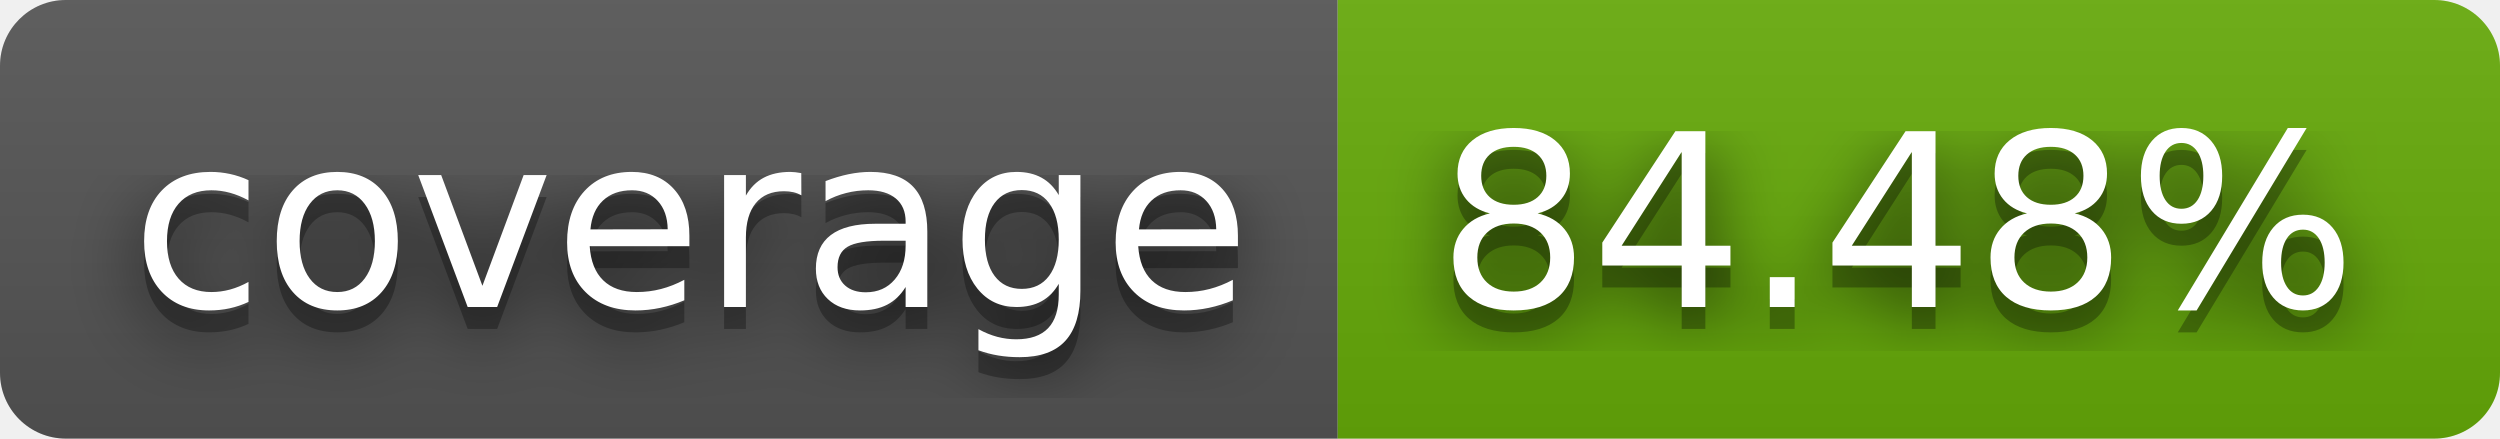
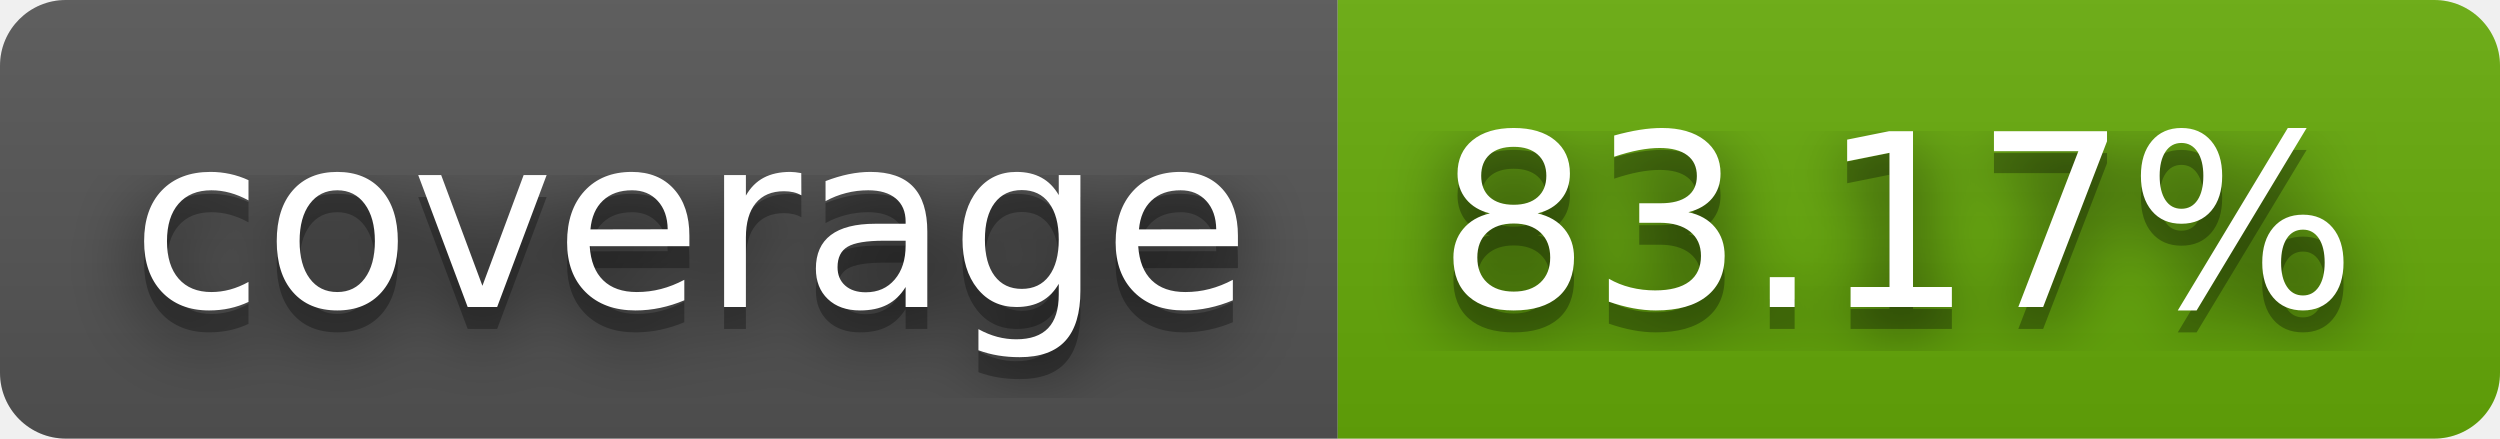
- <svg xmlns="http://www.w3.org/2000/svg" width="114" height="20" role="img" aria-label="coverage: 84.48%">
+ <svg xmlns="http://www.w3.org/2000/svg" width="114" height="20" role="img" aria-label="coverage: 83.17%">
  <filter id="blur">
    <feGaussianBlur in="SourceGraphic" stdDeviation="16" />
  </filter>
  <linearGradient id="s" x2="0" y2="100%">
    <stop offset="0" stop-color="#bbb" stop-opacity=".1" />
    <stop offset="1" stop-opacity=".1" />
  </linearGradient>
  <clipPath id="r">
    <rect width="114" height="20" rx="3" fill="#fff" />
  </clipPath>
  <g clip-path="url(#r)">
    <rect width="61" height="20" fill="#555" />
    <rect x="61" width="53" height="20" fill="#67ac09" />
    <rect width="114" height="20" fill="url(#s)" />
  </g>
  <g fill="#fff" text-anchor="middle" font-family="Verdana,Geneva,DejaVu Sans,sans-serif" text-rendering="geometricPrecision" font-size="110">
    <text aria-hidden="true" x="315" y="150" fill="#010101" fill-opacity=".80" filter="url(#blur)" transform="scale(.1)" textLength="510">coverage</text>
    <text aria-hidden="true" x="315" y="150" fill="#010101" fill-opacity=".3" transform="scale(.1)" textLength="510">coverage</text>
    <text x="315" y="140" transform="scale(.1)" fill="#fff" textLength="510">coverage</text>
-     <text aria-hidden="true" x="865" y="150" fill="#010101" fill-opacity=".80" filter="url(#blur)" transform="scale(.1)" textLength="430">84.48%</text>
-     <text aria-hidden="true" x="865" y="150" fill="#010101" fill-opacity=".3" transform="scale(.1)" textLength="430">84.48%</text>
-     <text x="865" y="140" transform="scale(.1)" fill="#fff" textLength="430">84.48%</text>
+     <text aria-hidden="true" x="865" y="150" fill="#010101" fill-opacity=".80" filter="url(#blur)" transform="scale(.1)" textLength="430">83.17%</text>
+     <text aria-hidden="true" x="865" y="150" fill="#010101" fill-opacity=".3" transform="scale(.1)" textLength="430">83.17%</text>
+     <text x="865" y="140" transform="scale(.1)" fill="#fff" textLength="430">83.17%</text>
  </g>
</svg>
